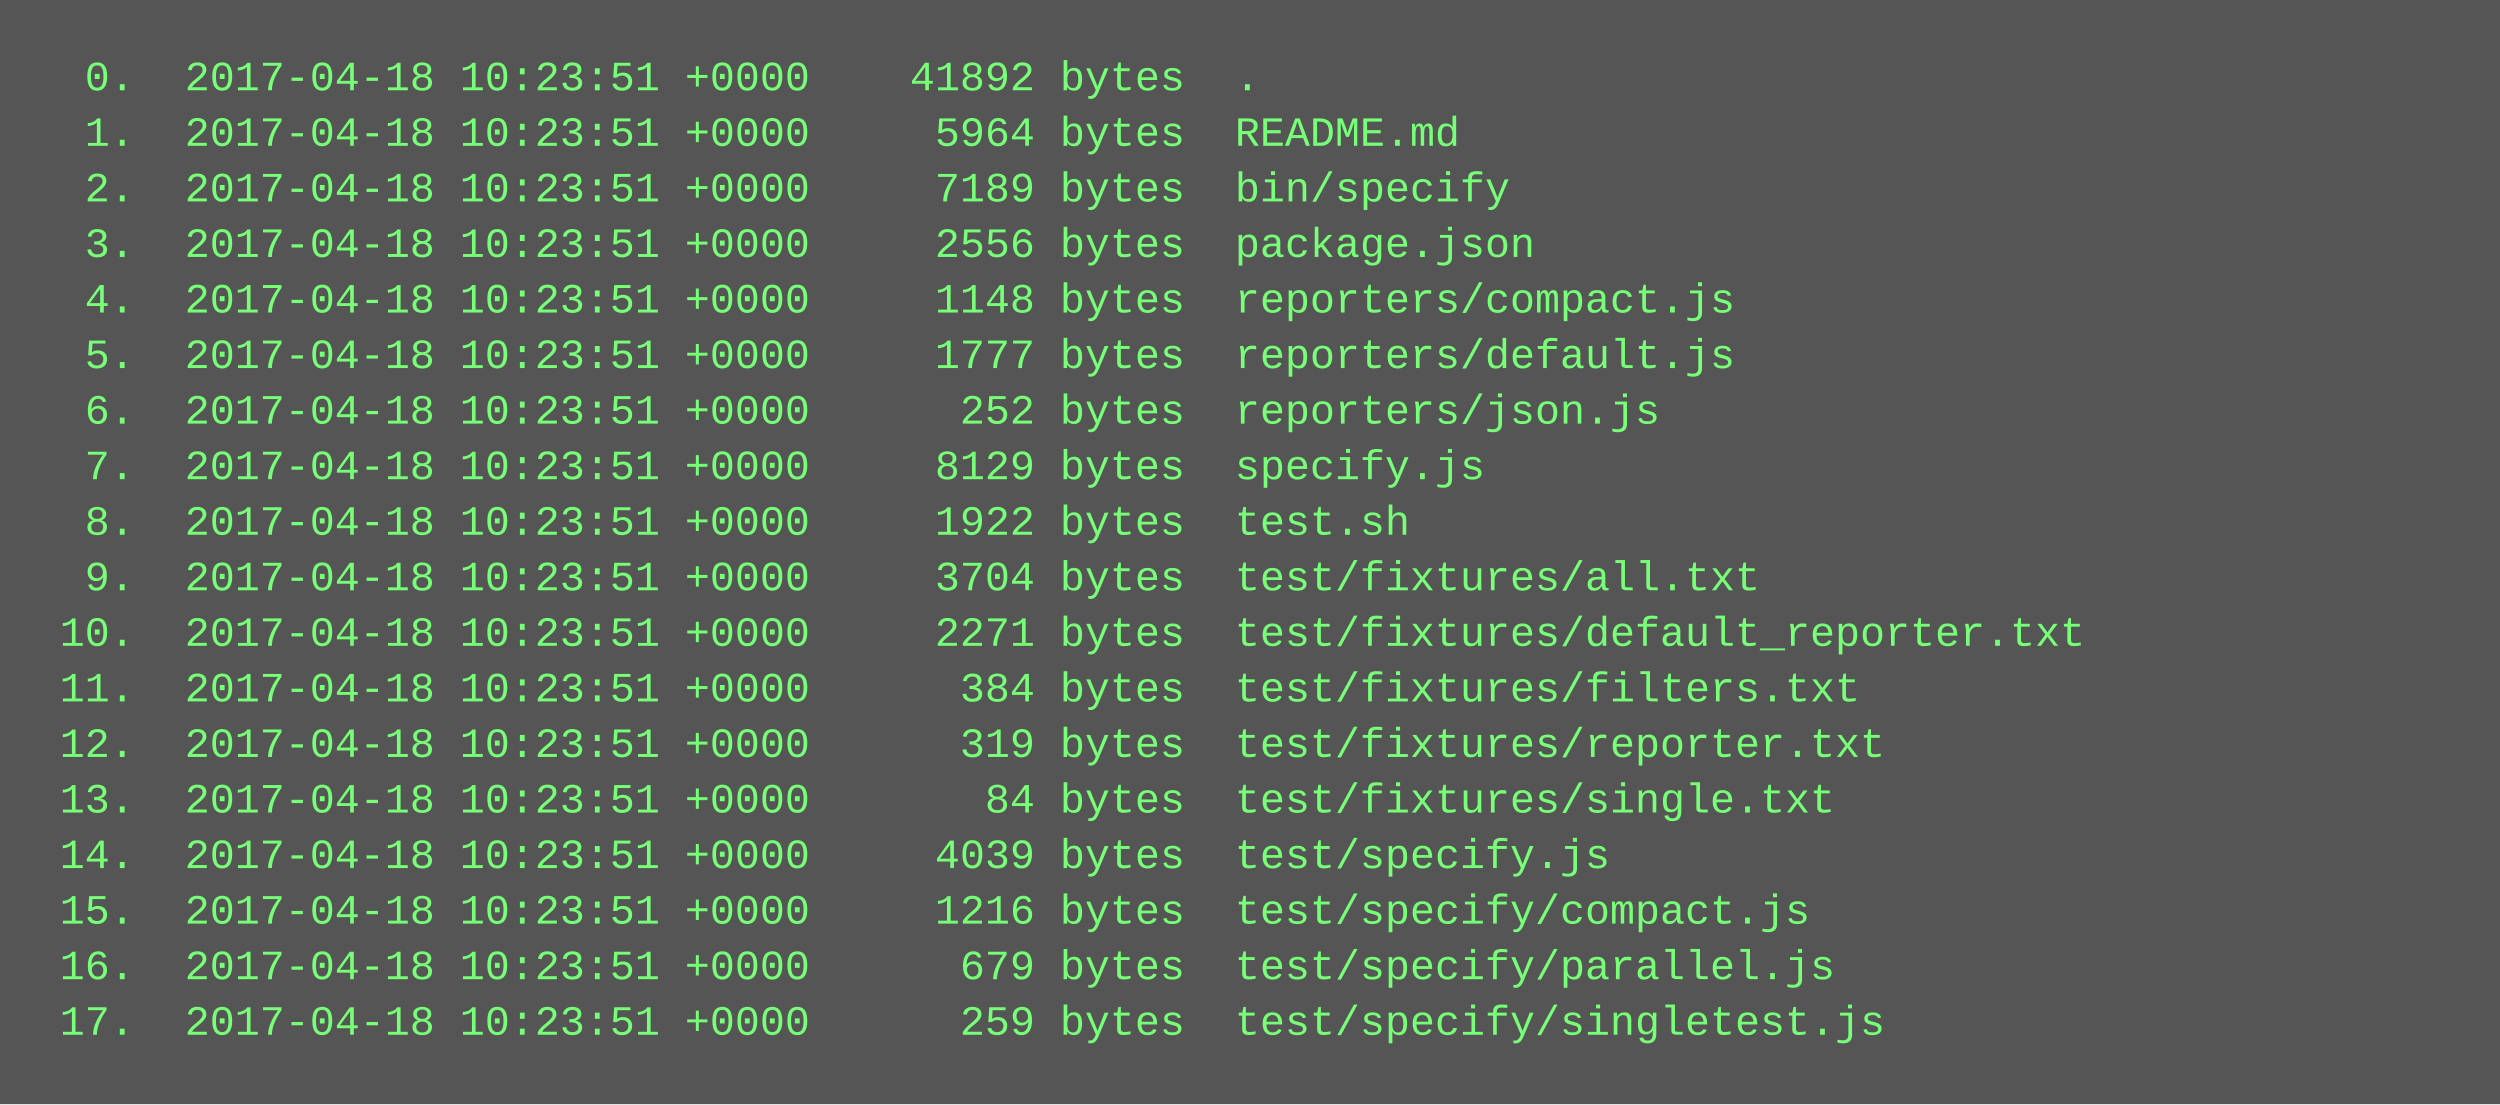
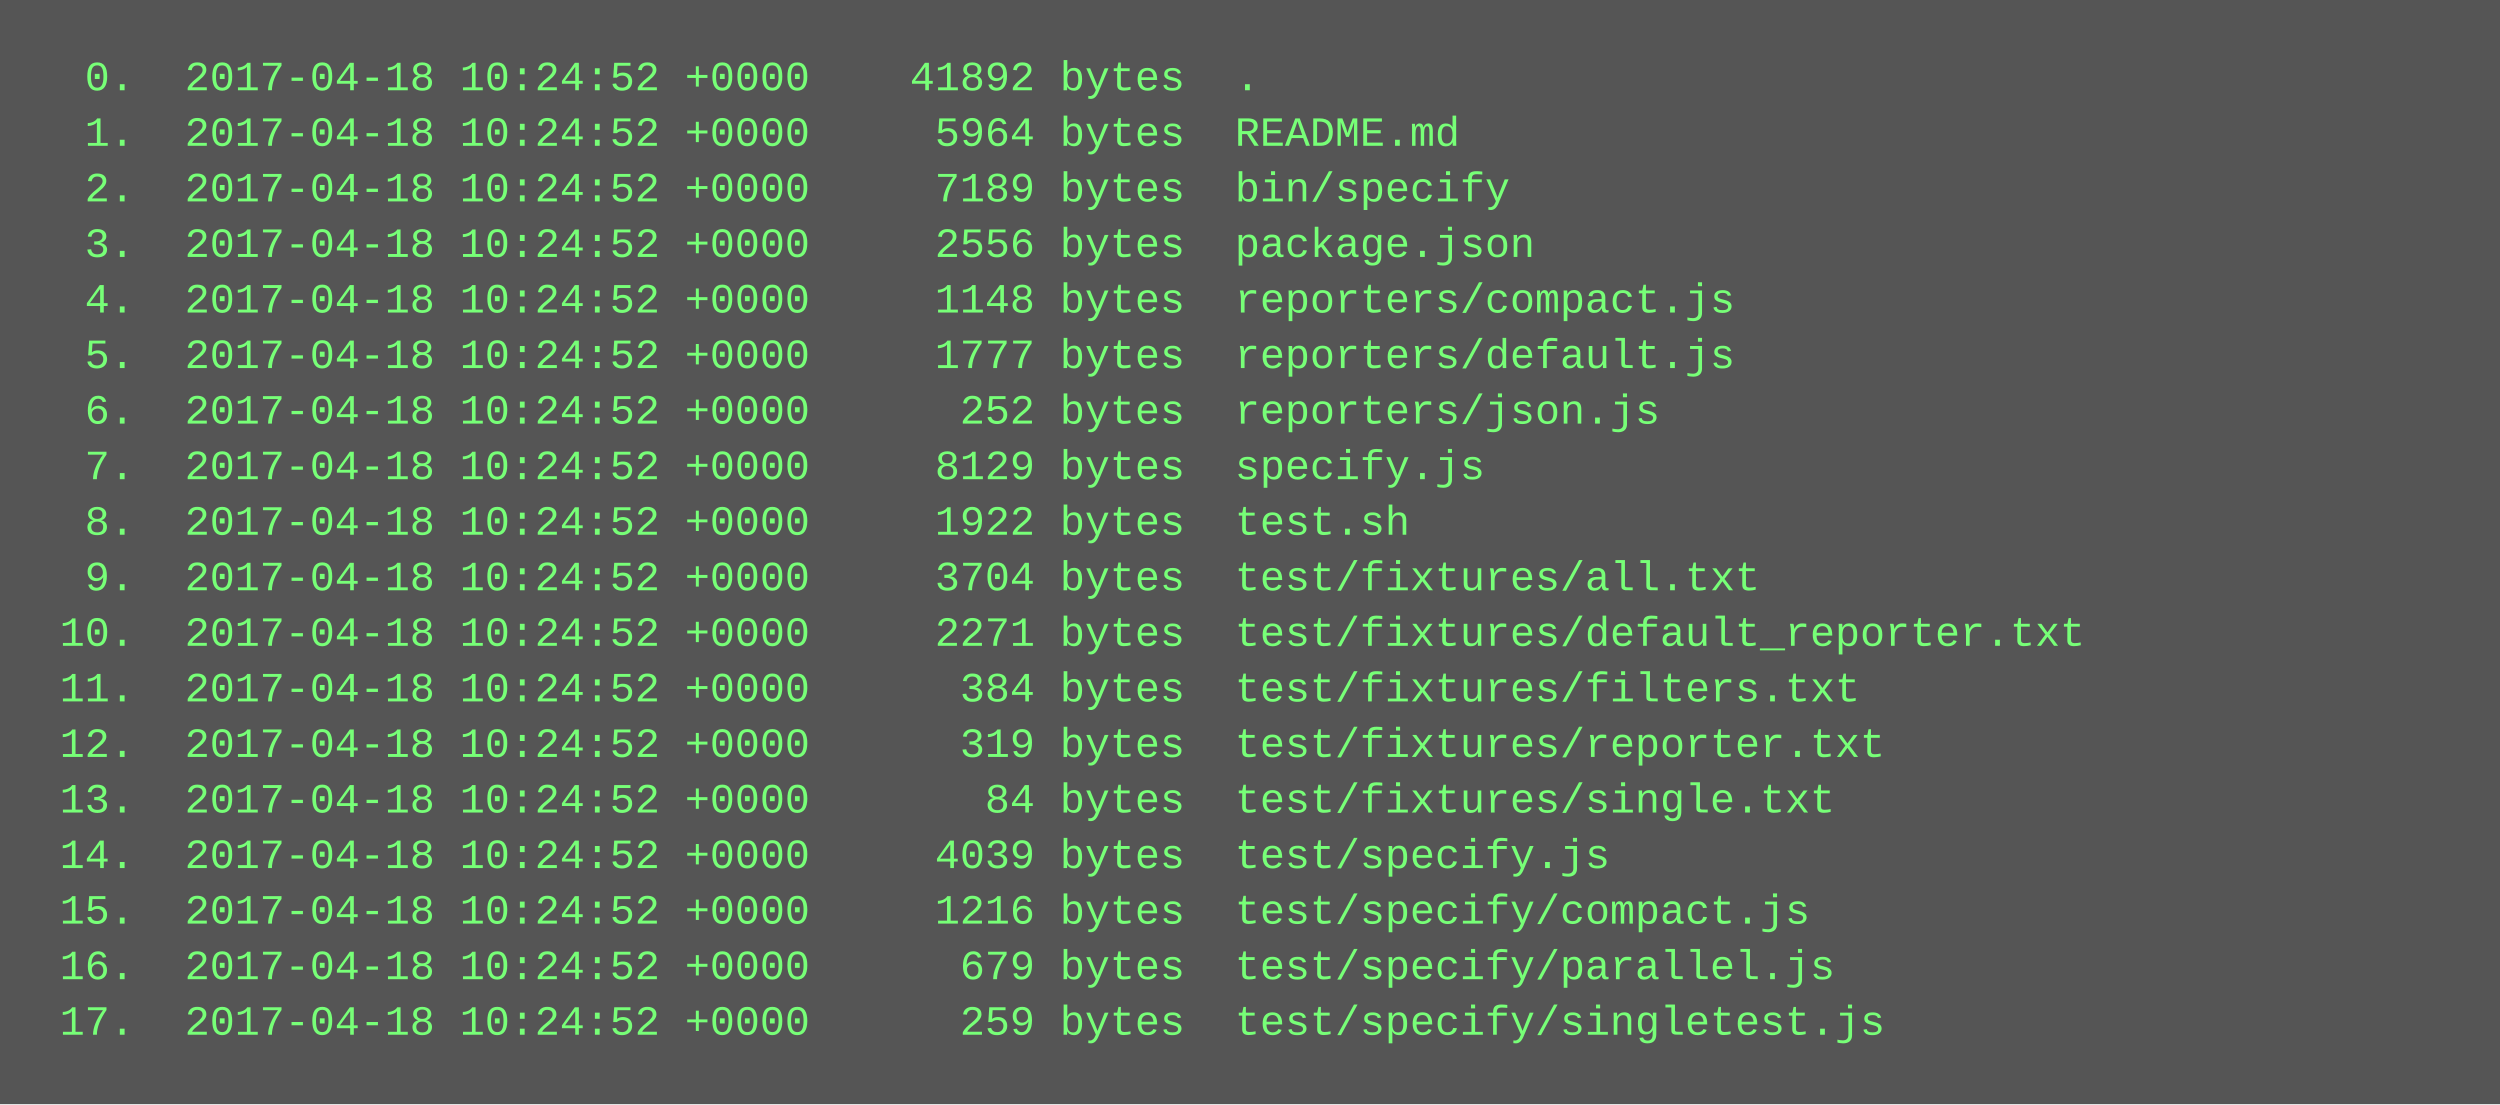
<svg xmlns="http://www.w3.org/2000/svg" height="318" width="720">
  <rect height="318" fill="#555" width="720" />
  <text fill="#7f7" font-family="Courier New" font-size="12" xml:space="preserve">
-     <tspan x="10" y="26">  0.  2017-04-18 10:23:51 +0000    41892 bytes  .</tspan>
-     <tspan x="10" y="42">  1.  2017-04-18 10:23:51 +0000     5964 bytes  README.md</tspan>
-     <tspan x="10" y="58">  2.  2017-04-18 10:23:51 +0000     7189 bytes  bin/specify</tspan>
-     <tspan x="10" y="74">  3.  2017-04-18 10:23:51 +0000     2556 bytes  package.json</tspan>
-     <tspan x="10" y="90">  4.  2017-04-18 10:23:51 +0000     1148 bytes  reporters/compact.js</tspan>
-     <tspan x="10" y="106">  5.  2017-04-18 10:23:51 +0000     1777 bytes  reporters/default.js</tspan>
-     <tspan x="10" y="122">  6.  2017-04-18 10:23:51 +0000      252 bytes  reporters/json.js</tspan>
-     <tspan x="10" y="138">  7.  2017-04-18 10:23:51 +0000     8129 bytes  specify.js</tspan>
-     <tspan x="10" y="154">  8.  2017-04-18 10:23:51 +0000     1922 bytes  test.sh</tspan>
-     <tspan x="10" y="170">  9.  2017-04-18 10:23:51 +0000     3704 bytes  test/fixtures/all.txt</tspan>
-     <tspan x="10" y="186"> 10.  2017-04-18 10:23:51 +0000     2271 bytes  test/fixtures/default_reporter.txt</tspan>
-     <tspan x="10" y="202"> 11.  2017-04-18 10:23:51 +0000      384 bytes  test/fixtures/filters.txt</tspan>
-     <tspan x="10" y="218"> 12.  2017-04-18 10:23:51 +0000      319 bytes  test/fixtures/reporter.txt</tspan>
-     <tspan x="10" y="234"> 13.  2017-04-18 10:23:51 +0000       84 bytes  test/fixtures/single.txt</tspan>
-     <tspan x="10" y="250"> 14.  2017-04-18 10:23:51 +0000     4039 bytes  test/specify.js</tspan>
-     <tspan x="10" y="266"> 15.  2017-04-18 10:23:51 +0000     1216 bytes  test/specify/compact.js</tspan>
-     <tspan x="10" y="282"> 16.  2017-04-18 10:23:51 +0000      679 bytes  test/specify/parallel.js</tspan>
-     <tspan x="10" y="298"> 17.  2017-04-18 10:23:51 +0000      259 bytes  test/specify/singletest.js</tspan>
+     <tspan x="10" y="26">  0.  2017-04-18 10:24:52 +0000    41892 bytes  .</tspan>
+     <tspan x="10" y="42">  1.  2017-04-18 10:24:52 +0000     5964 bytes  README.md</tspan>
+     <tspan x="10" y="58">  2.  2017-04-18 10:24:52 +0000     7189 bytes  bin/specify</tspan>
+     <tspan x="10" y="74">  3.  2017-04-18 10:24:52 +0000     2556 bytes  package.json</tspan>
+     <tspan x="10" y="90">  4.  2017-04-18 10:24:52 +0000     1148 bytes  reporters/compact.js</tspan>
+     <tspan x="10" y="106">  5.  2017-04-18 10:24:52 +0000     1777 bytes  reporters/default.js</tspan>
+     <tspan x="10" y="122">  6.  2017-04-18 10:24:52 +0000      252 bytes  reporters/json.js</tspan>
+     <tspan x="10" y="138">  7.  2017-04-18 10:24:52 +0000     8129 bytes  specify.js</tspan>
+     <tspan x="10" y="154">  8.  2017-04-18 10:24:52 +0000     1922 bytes  test.sh</tspan>
+     <tspan x="10" y="170">  9.  2017-04-18 10:24:52 +0000     3704 bytes  test/fixtures/all.txt</tspan>
+     <tspan x="10" y="186"> 10.  2017-04-18 10:24:52 +0000     2271 bytes  test/fixtures/default_reporter.txt</tspan>
+     <tspan x="10" y="202"> 11.  2017-04-18 10:24:52 +0000      384 bytes  test/fixtures/filters.txt</tspan>
+     <tspan x="10" y="218"> 12.  2017-04-18 10:24:52 +0000      319 bytes  test/fixtures/reporter.txt</tspan>
+     <tspan x="10" y="234"> 13.  2017-04-18 10:24:52 +0000       84 bytes  test/fixtures/single.txt</tspan>
+     <tspan x="10" y="250"> 14.  2017-04-18 10:24:52 +0000     4039 bytes  test/specify.js</tspan>
+     <tspan x="10" y="266"> 15.  2017-04-18 10:24:52 +0000     1216 bytes  test/specify/compact.js</tspan>
+     <tspan x="10" y="282"> 16.  2017-04-18 10:24:52 +0000      679 bytes  test/specify/parallel.js</tspan>
+     <tspan x="10" y="298"> 17.  2017-04-18 10:24:52 +0000      259 bytes  test/specify/singletest.js</tspan>
  </text>
</svg>
